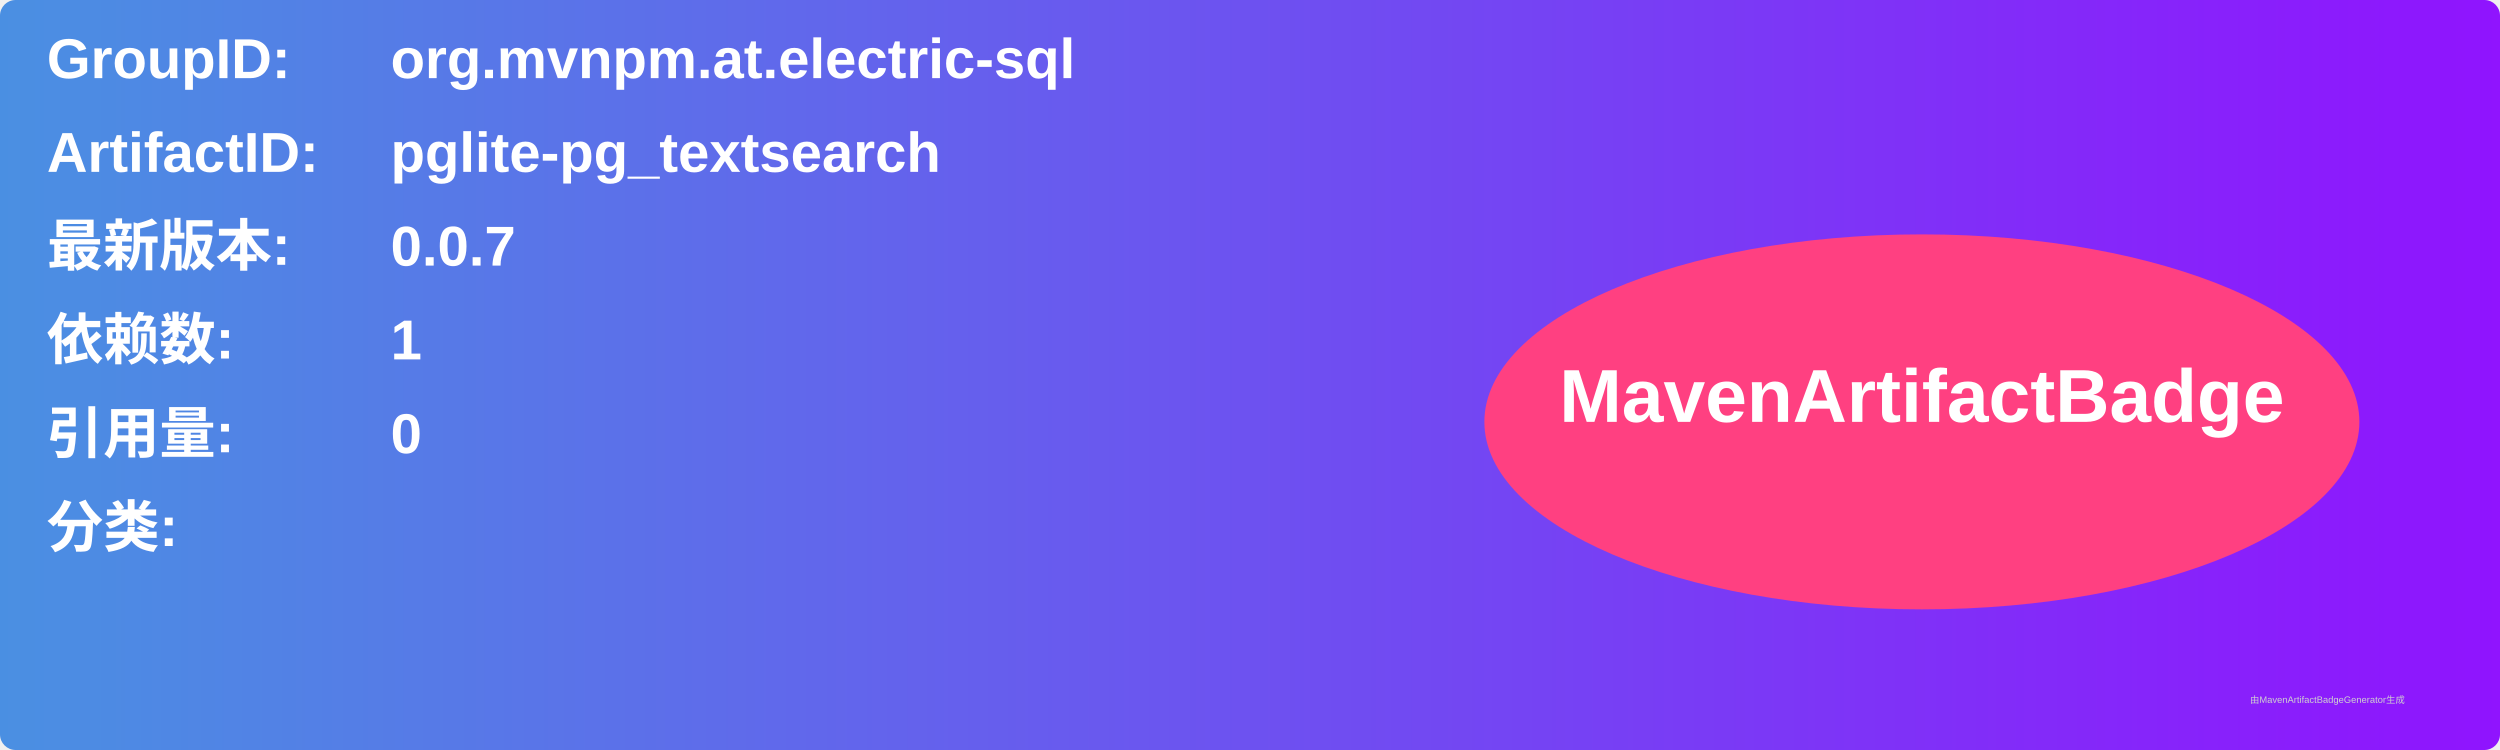
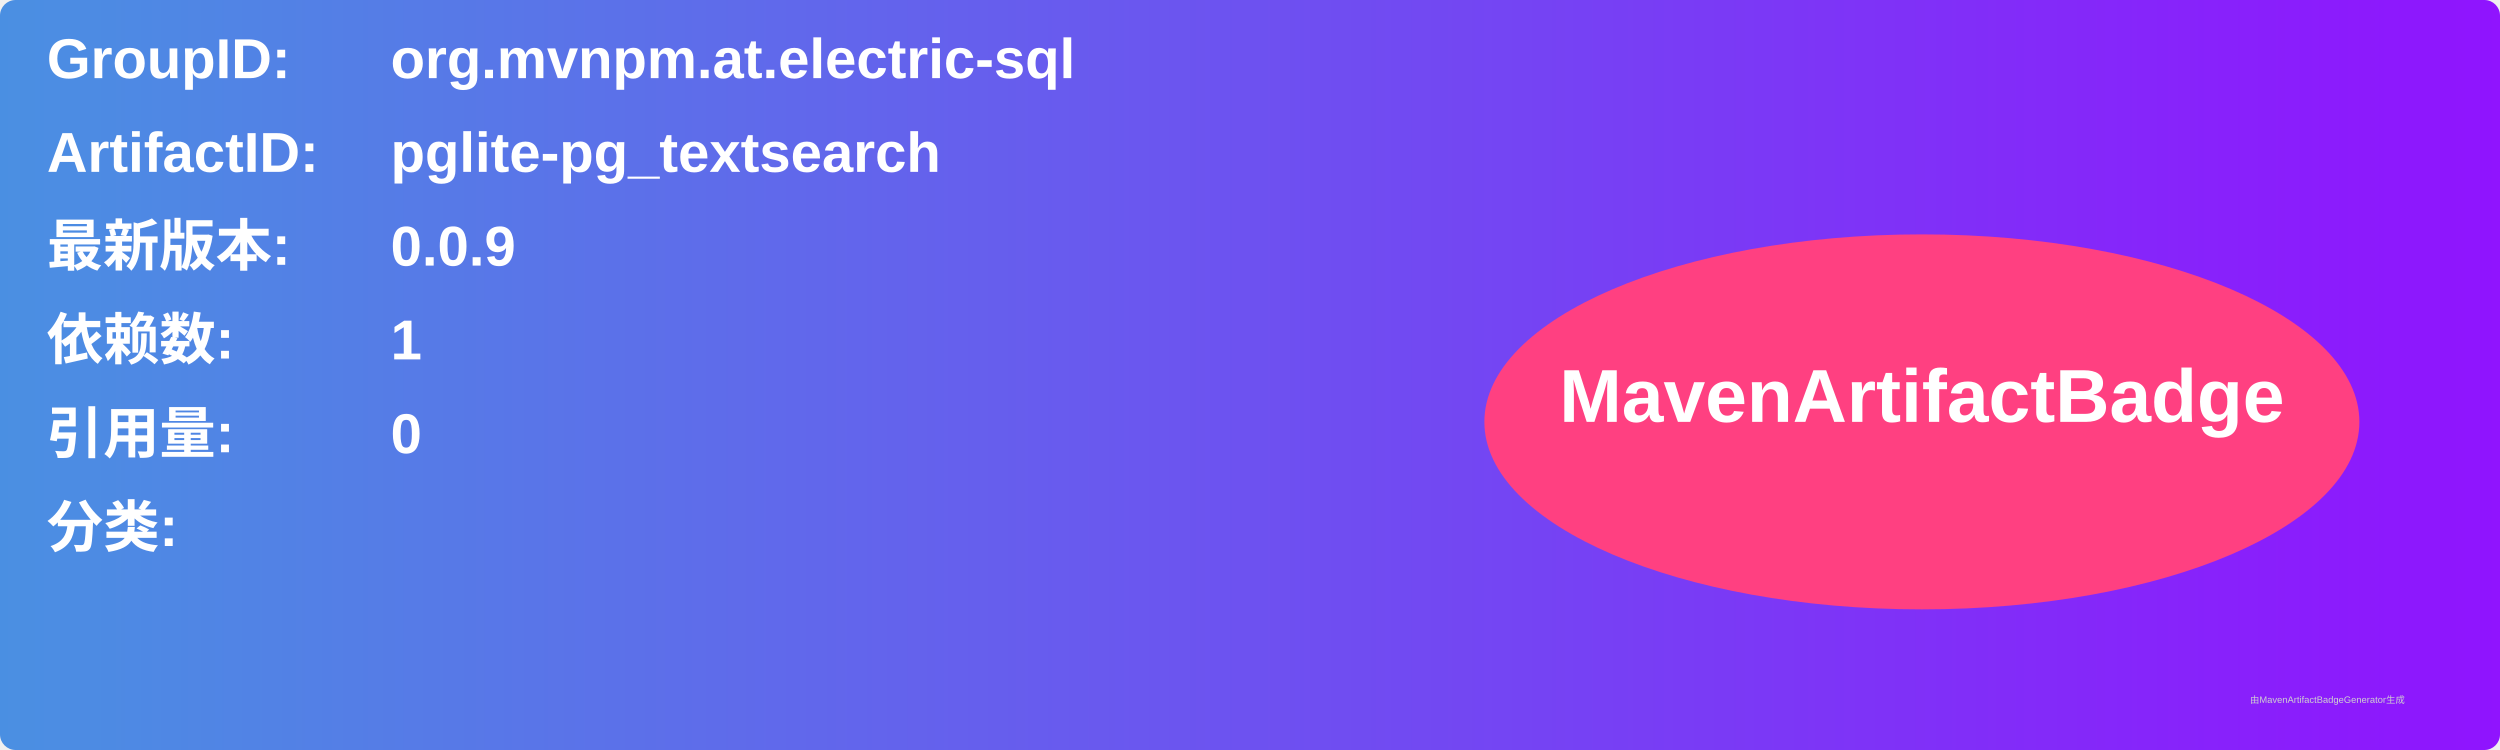
<svg xmlns="http://www.w3.org/2000/svg" width="800" height="240" viewBox="0 0 800 240">
  <linearGradient id="grad" x1="0%" y1="0%" x2="100%" y2="0%">
    <stop offset="0%" stop-color="#4a90e2" />
    <stop offset="100%" stop-color="#9013fe" />
  </linearGradient>
  <rect width="100%" height="100%" rx="5" ry="5" fill="url(#grad)" />
  <g transform="translate(15, 15)">
    <text x="0" y="10" font-family="Arial" font-size="18" fill="white" font-weight="bold" width="260">GroupID:</text>
    <text x="110" y="10" font-family="Arial" font-size="18" fill="white" font-weight="bold" width="460">org.mvnpm.at.electric-sql</text>
    <text x="0" y="40" font-family="Arial" font-size="18" fill="white" font-weight="bold" width="260">ArtifactID:</text>
    <text x="110" y="40" font-family="Arial" font-size="18" fill="white" font-weight="bold" width="460">pglite-pg_textsearch</text>
    <text x="0" y="70" font-family="Arial" font-size="18" fill="white" font-weight="bold">最新版本:</text>
    <text x="110" y="70" font-family="Arial" font-size="18" fill="white" font-weight="bold">
-       <tspan font-weight="bold">0.0.7</tspan>
+       <tspan font-weight="bold">0.0.9</tspan>
    </text>
    <text x="0" y="100" font-family="Arial" font-size="18" fill="white" font-weight="bold">依赖数: </text>
    <text x="110" y="100" font-family="Arial" font-size="18" fill="white">
      <tspan font-weight="bold">1</tspan>
    </text>
    <text x="0" y="130" font-family="Arial" font-size="18" fill="white" font-weight="bold">引用量: </text>
    <text x="110" y="130" font-family="Arial" font-size="18" fill="white">
      <tspan font-weight="bold">0</tspan>
    </text>
    <text x="0" y="160" font-family="Arial" font-size="18" fill="white" font-weight="bold">分类:</text>
    <text x="10" y="190" font-family="Arial" font-size="10" fill="white">
      <tspan font-weight="bold" />
    </text>
    <ellipse cx="600" cy="120" rx="140" ry="60" fill="#ff4081" />
    <text x="600" y="120" text-anchor="middle" font-family="Arial" font-size="24" fill="white" font-weight="bold">MavenArtifactBadge</text>
  </g>
  <text x="720" y="225" font-family="Arial" font-size="3" fill="#d0d0d0">由MavenArtifactBadgeGenerator生成</text>
</svg>
